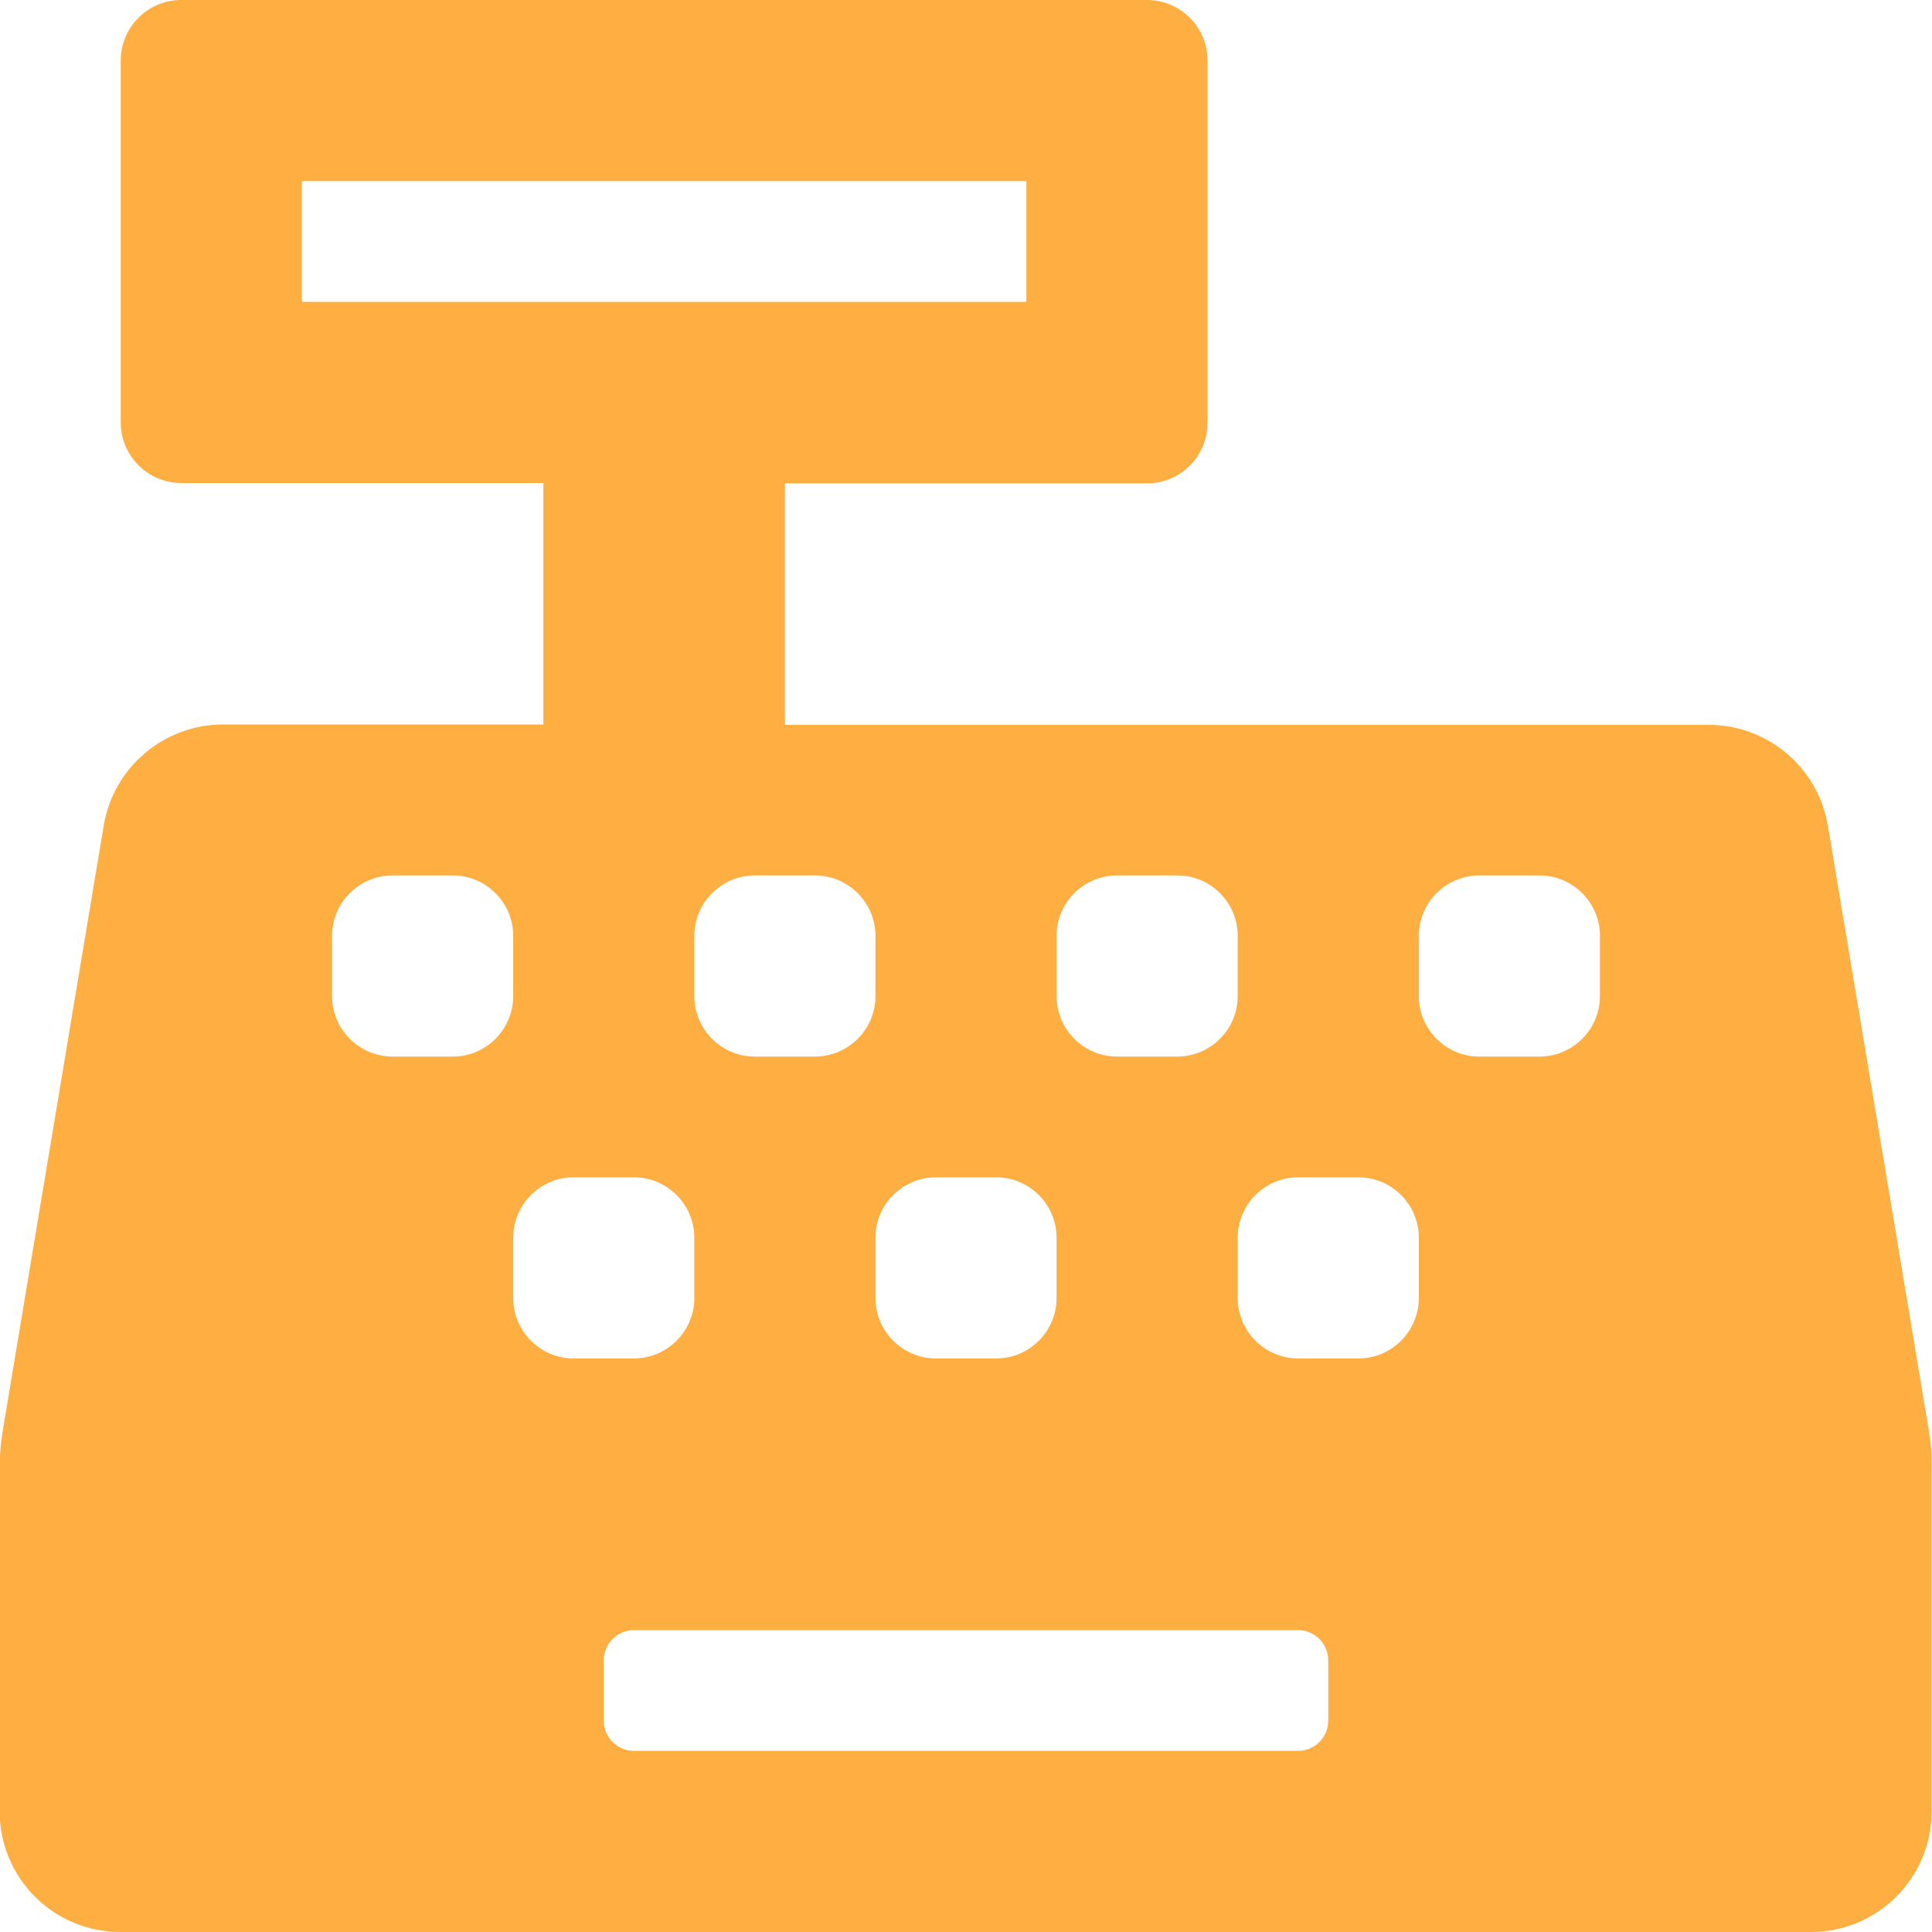
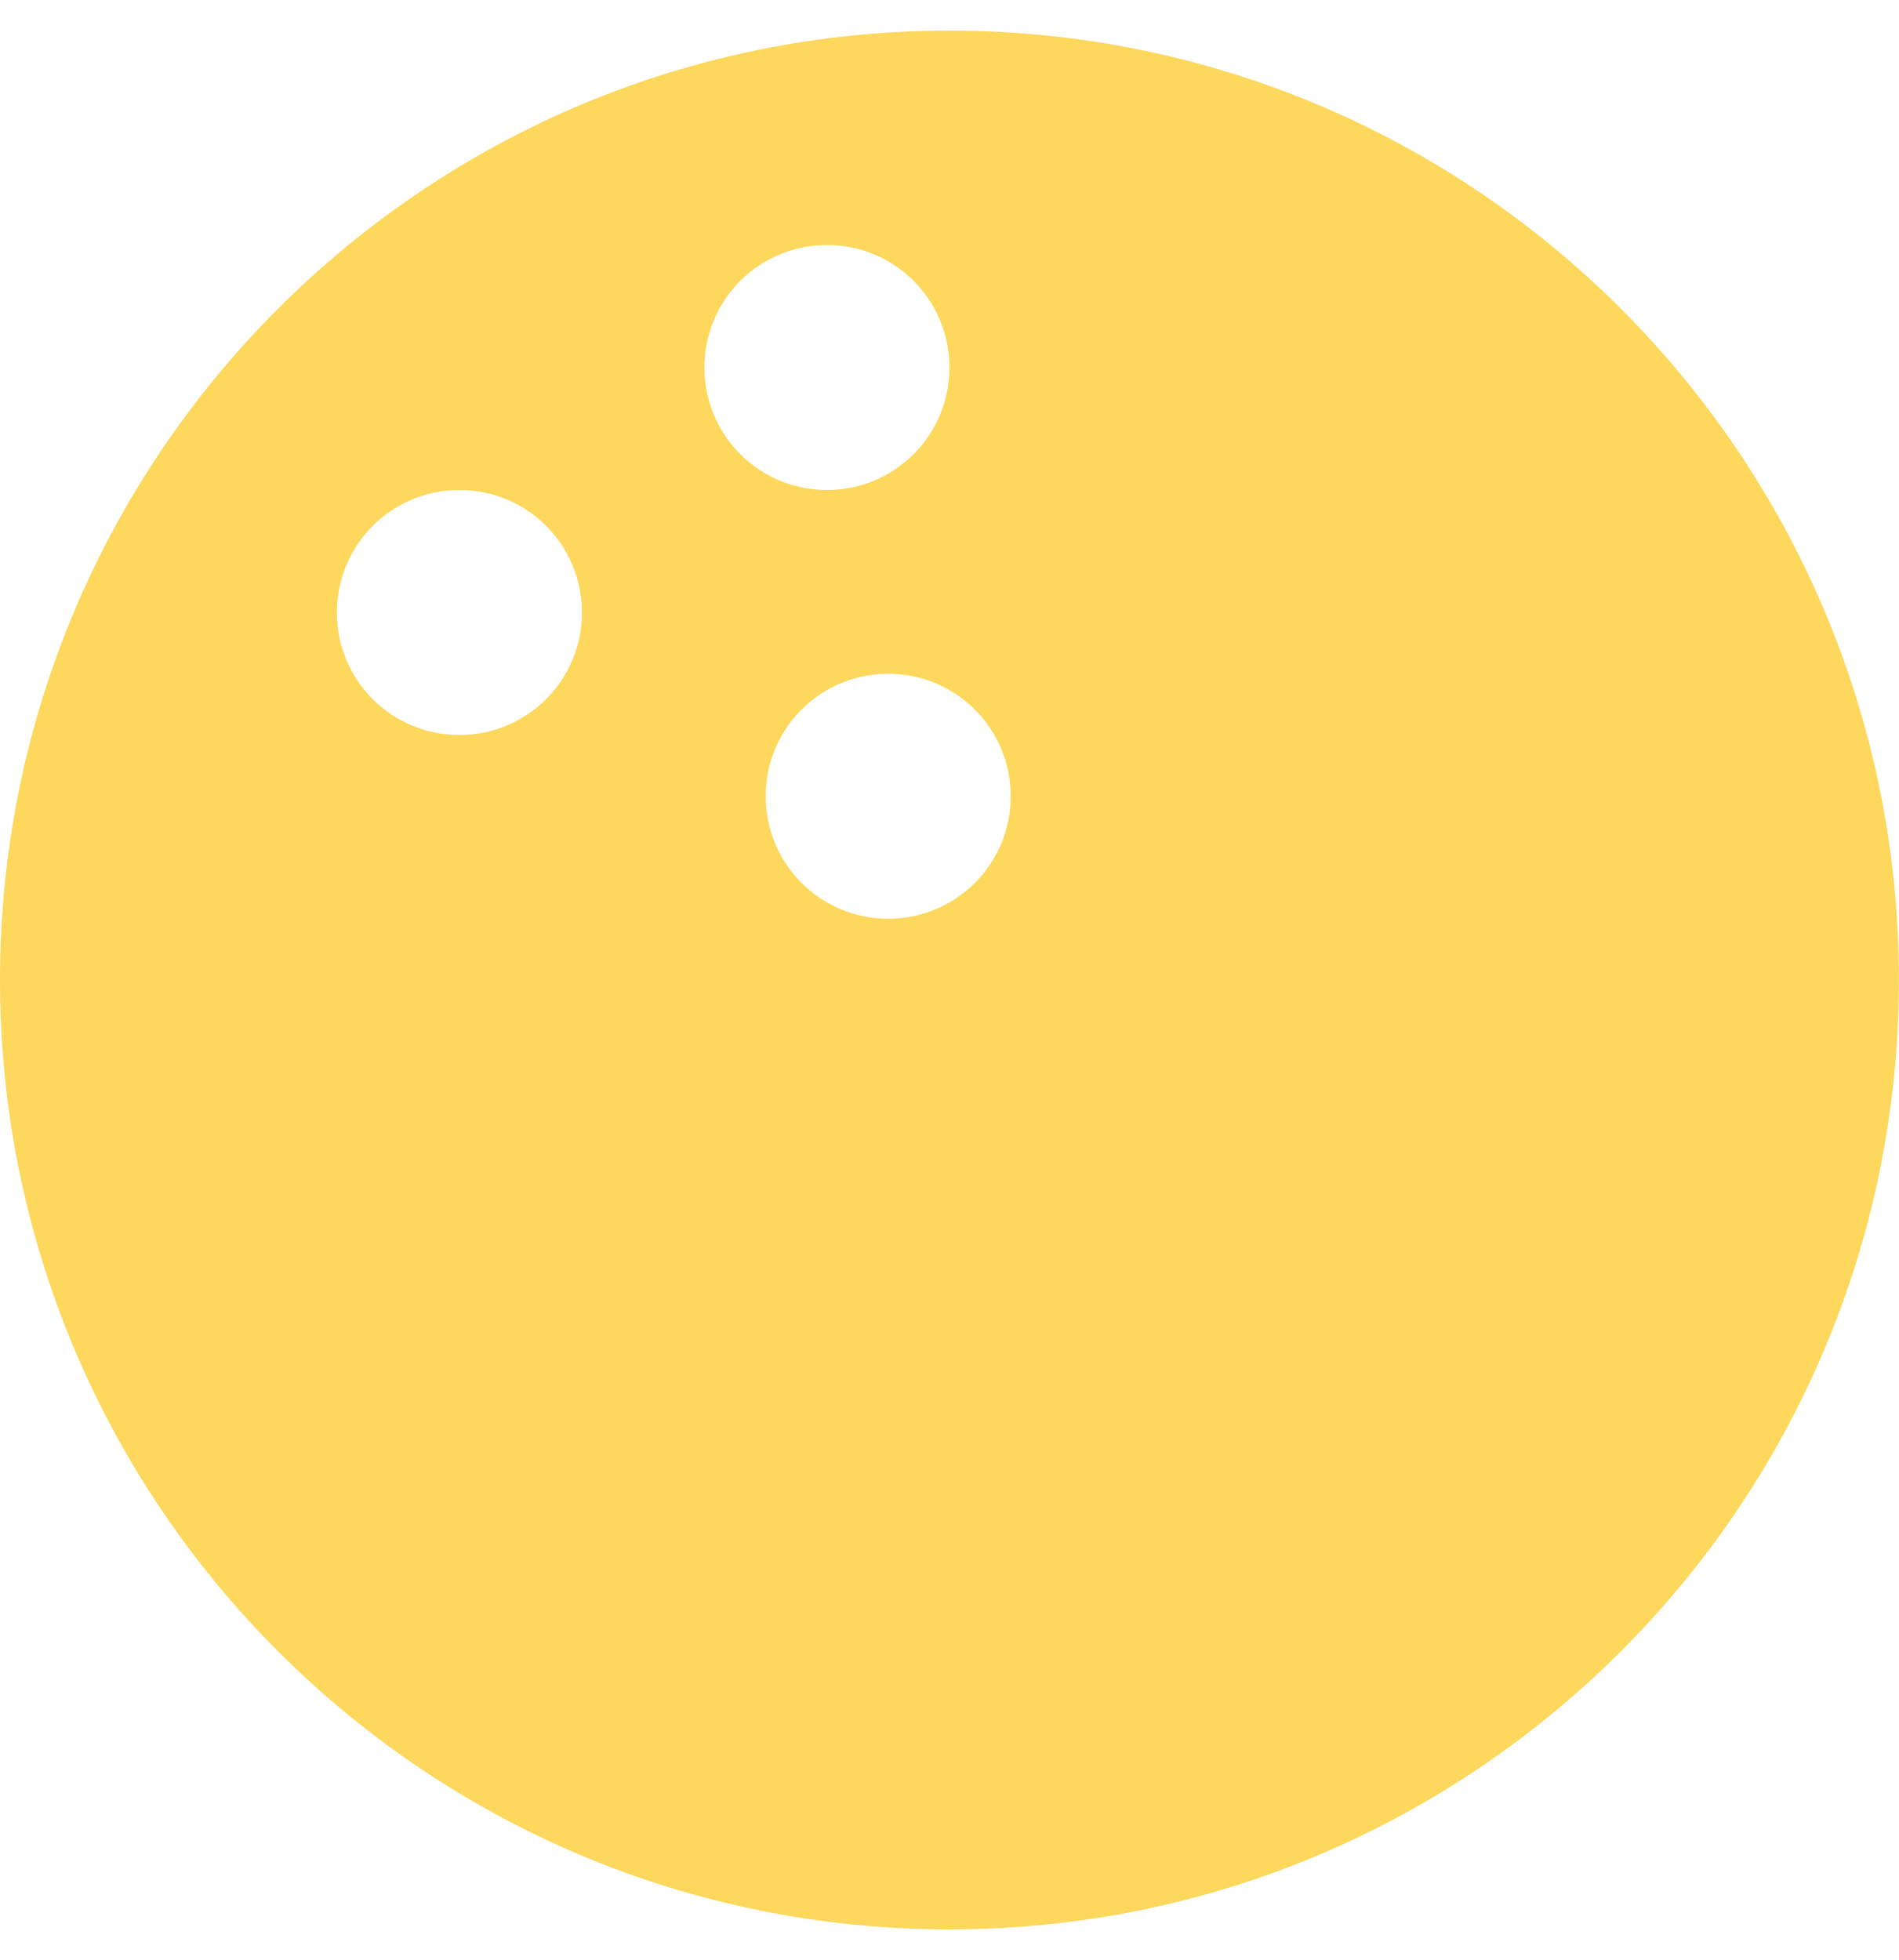
- <svg xmlns="http://www.w3.org/2000/svg" style="fill:#FFAE42;" viewBox="0 0 512 512">
-   <path d="M511.1 378.8l-26.7-160c-2.6-15.4-15.9-26.7-31.6-26.7H208v-64h96c8.8 0 16-7.2 16-16V16c0-8.8-7.2-16-16-16H48c-8.8 0-16 7.2-16 16v96c0 8.8 7.2 16 16 16h96v64H59.1c-15.6 0-29 11.3-31.6 26.7L.8 378.7c-.6 3.5-.9 7-.9 10.5V480c0 17.7 14.3 32 32 32h448c17.7 0 32-14.3 32-32v-90.7c.1-3.5-.2-7-.8-10.5zM280 248c0-8.8 7.2-16 16-16h16c8.8 0 16 7.2 16 16v16c0 8.8-7.2 16-16 16h-16c-8.8 0-16-7.2-16-16v-16zm-32 64h16c8.8 0 16 7.2 16 16v16c0 8.8-7.2 16-16 16h-16c-8.8 0-16-7.2-16-16v-16c0-8.8 7.2-16 16-16zm-32-80c8.8 0 16 7.2 16 16v16c0 8.8-7.2 16-16 16h-16c-8.8 0-16-7.2-16-16v-16c0-8.8 7.2-16 16-16h16zM80 80V48h192v32H80zm40 200h-16c-8.8 0-16-7.2-16-16v-16c0-8.8 7.2-16 16-16h16c8.8 0 16 7.2 16 16v16c0 8.8-7.2 16-16 16zm16 64v-16c0-8.8 7.2-16 16-16h16c8.8 0 16 7.2 16 16v16c0 8.8-7.2 16-16 16h-16c-8.8 0-16-7.2-16-16zm216 112c0 4.4-3.6 8-8 8H168c-4.4 0-8-3.6-8-8v-16c0-4.4 3.6-8 8-8h176c4.4 0 8 3.6 8 8v16zm24-112c0 8.8-7.2 16-16 16h-16c-8.8 0-16-7.2-16-16v-16c0-8.8 7.2-16 16-16h16c8.8 0 16 7.2 16 16v16zm48-80c0 8.8-7.2 16-16 16h-16c-8.8 0-16-7.2-16-16v-16c0-8.8 7.2-16 16-16h16c8.8 0 16 7.2 16 16v16z" />
+ <svg xmlns="http://www.w3.org/2000/svg" style="fill:#FED85D;" viewBox="0 0 496 512">
+   <path d="M248 8C111 8 0 119 0 256s111 248 248 248 248-111 248-248S385 8 248 8zM120 192c-17.7 0-32-14.3-32-32s14.3-32 32-32 32 14.3 32 32-14.3 32-32 32zm64-96c0-17.7 14.3-32 32-32s32 14.3 32 32-14.3 32-32 32-32-14.3-32-32zm48 144c-17.7 0-32-14.3-32-32s14.3-32 32-32 32 14.3 32 32-14.3 32-32 32z" />
</svg>
